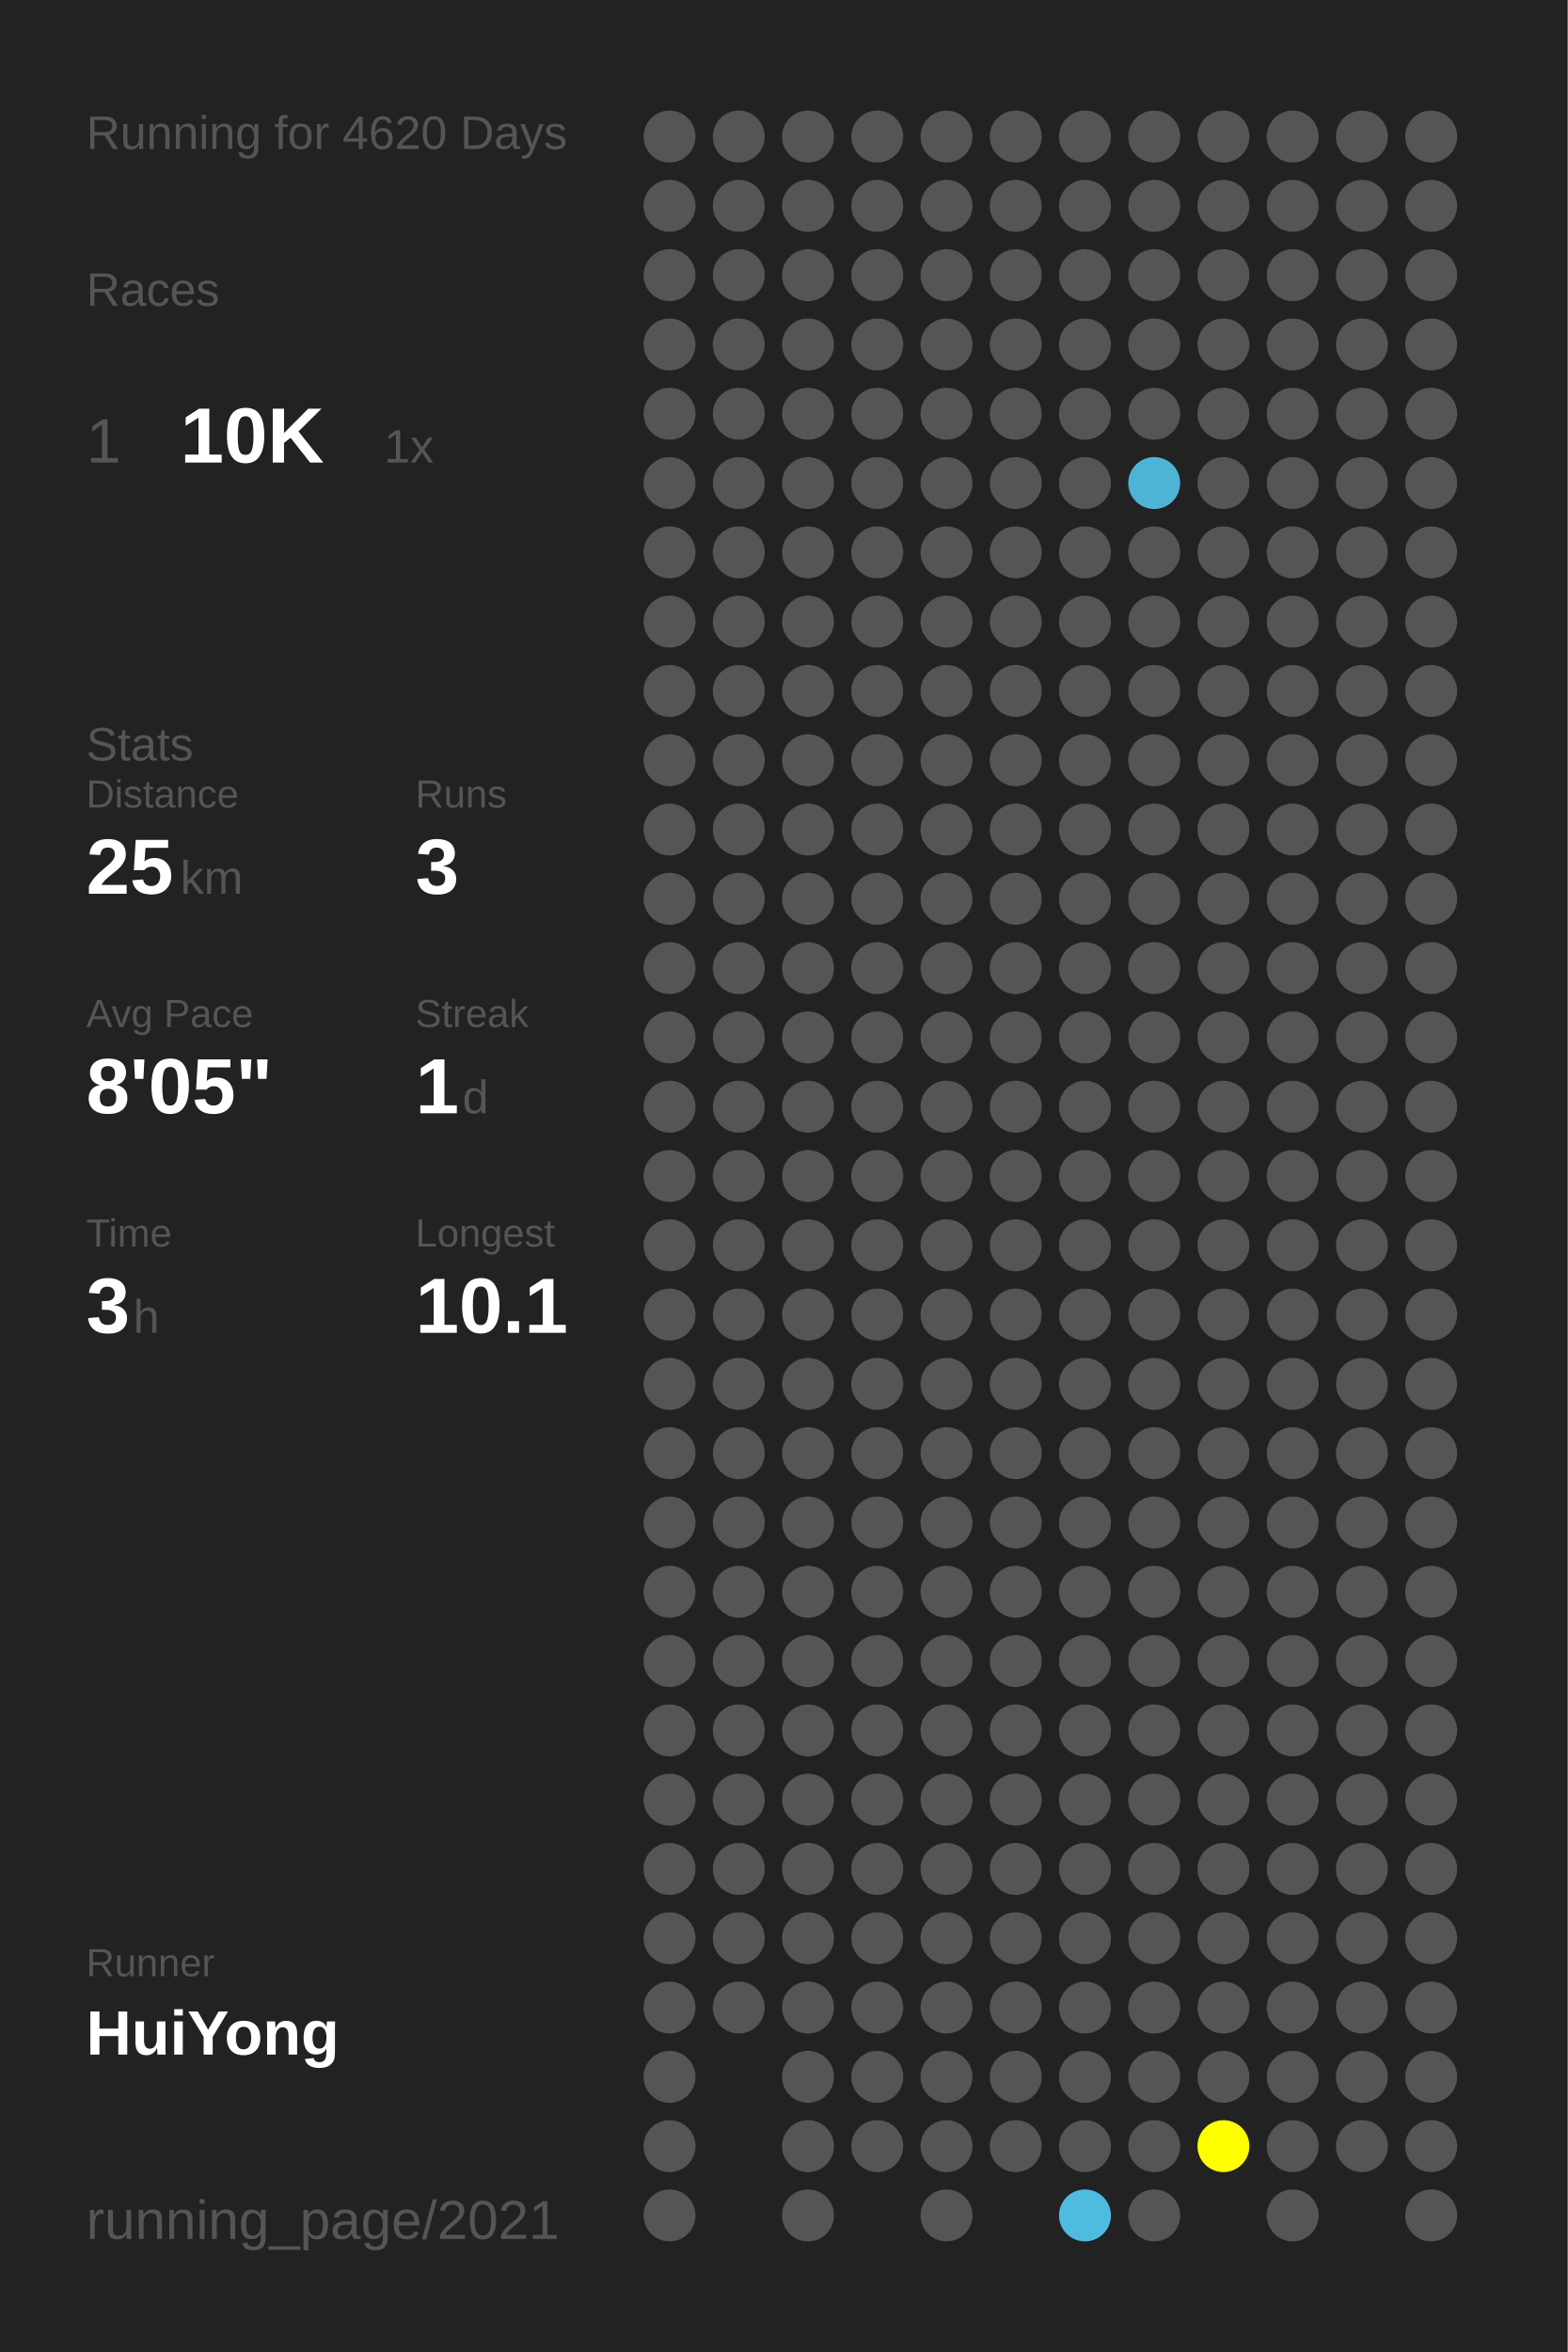
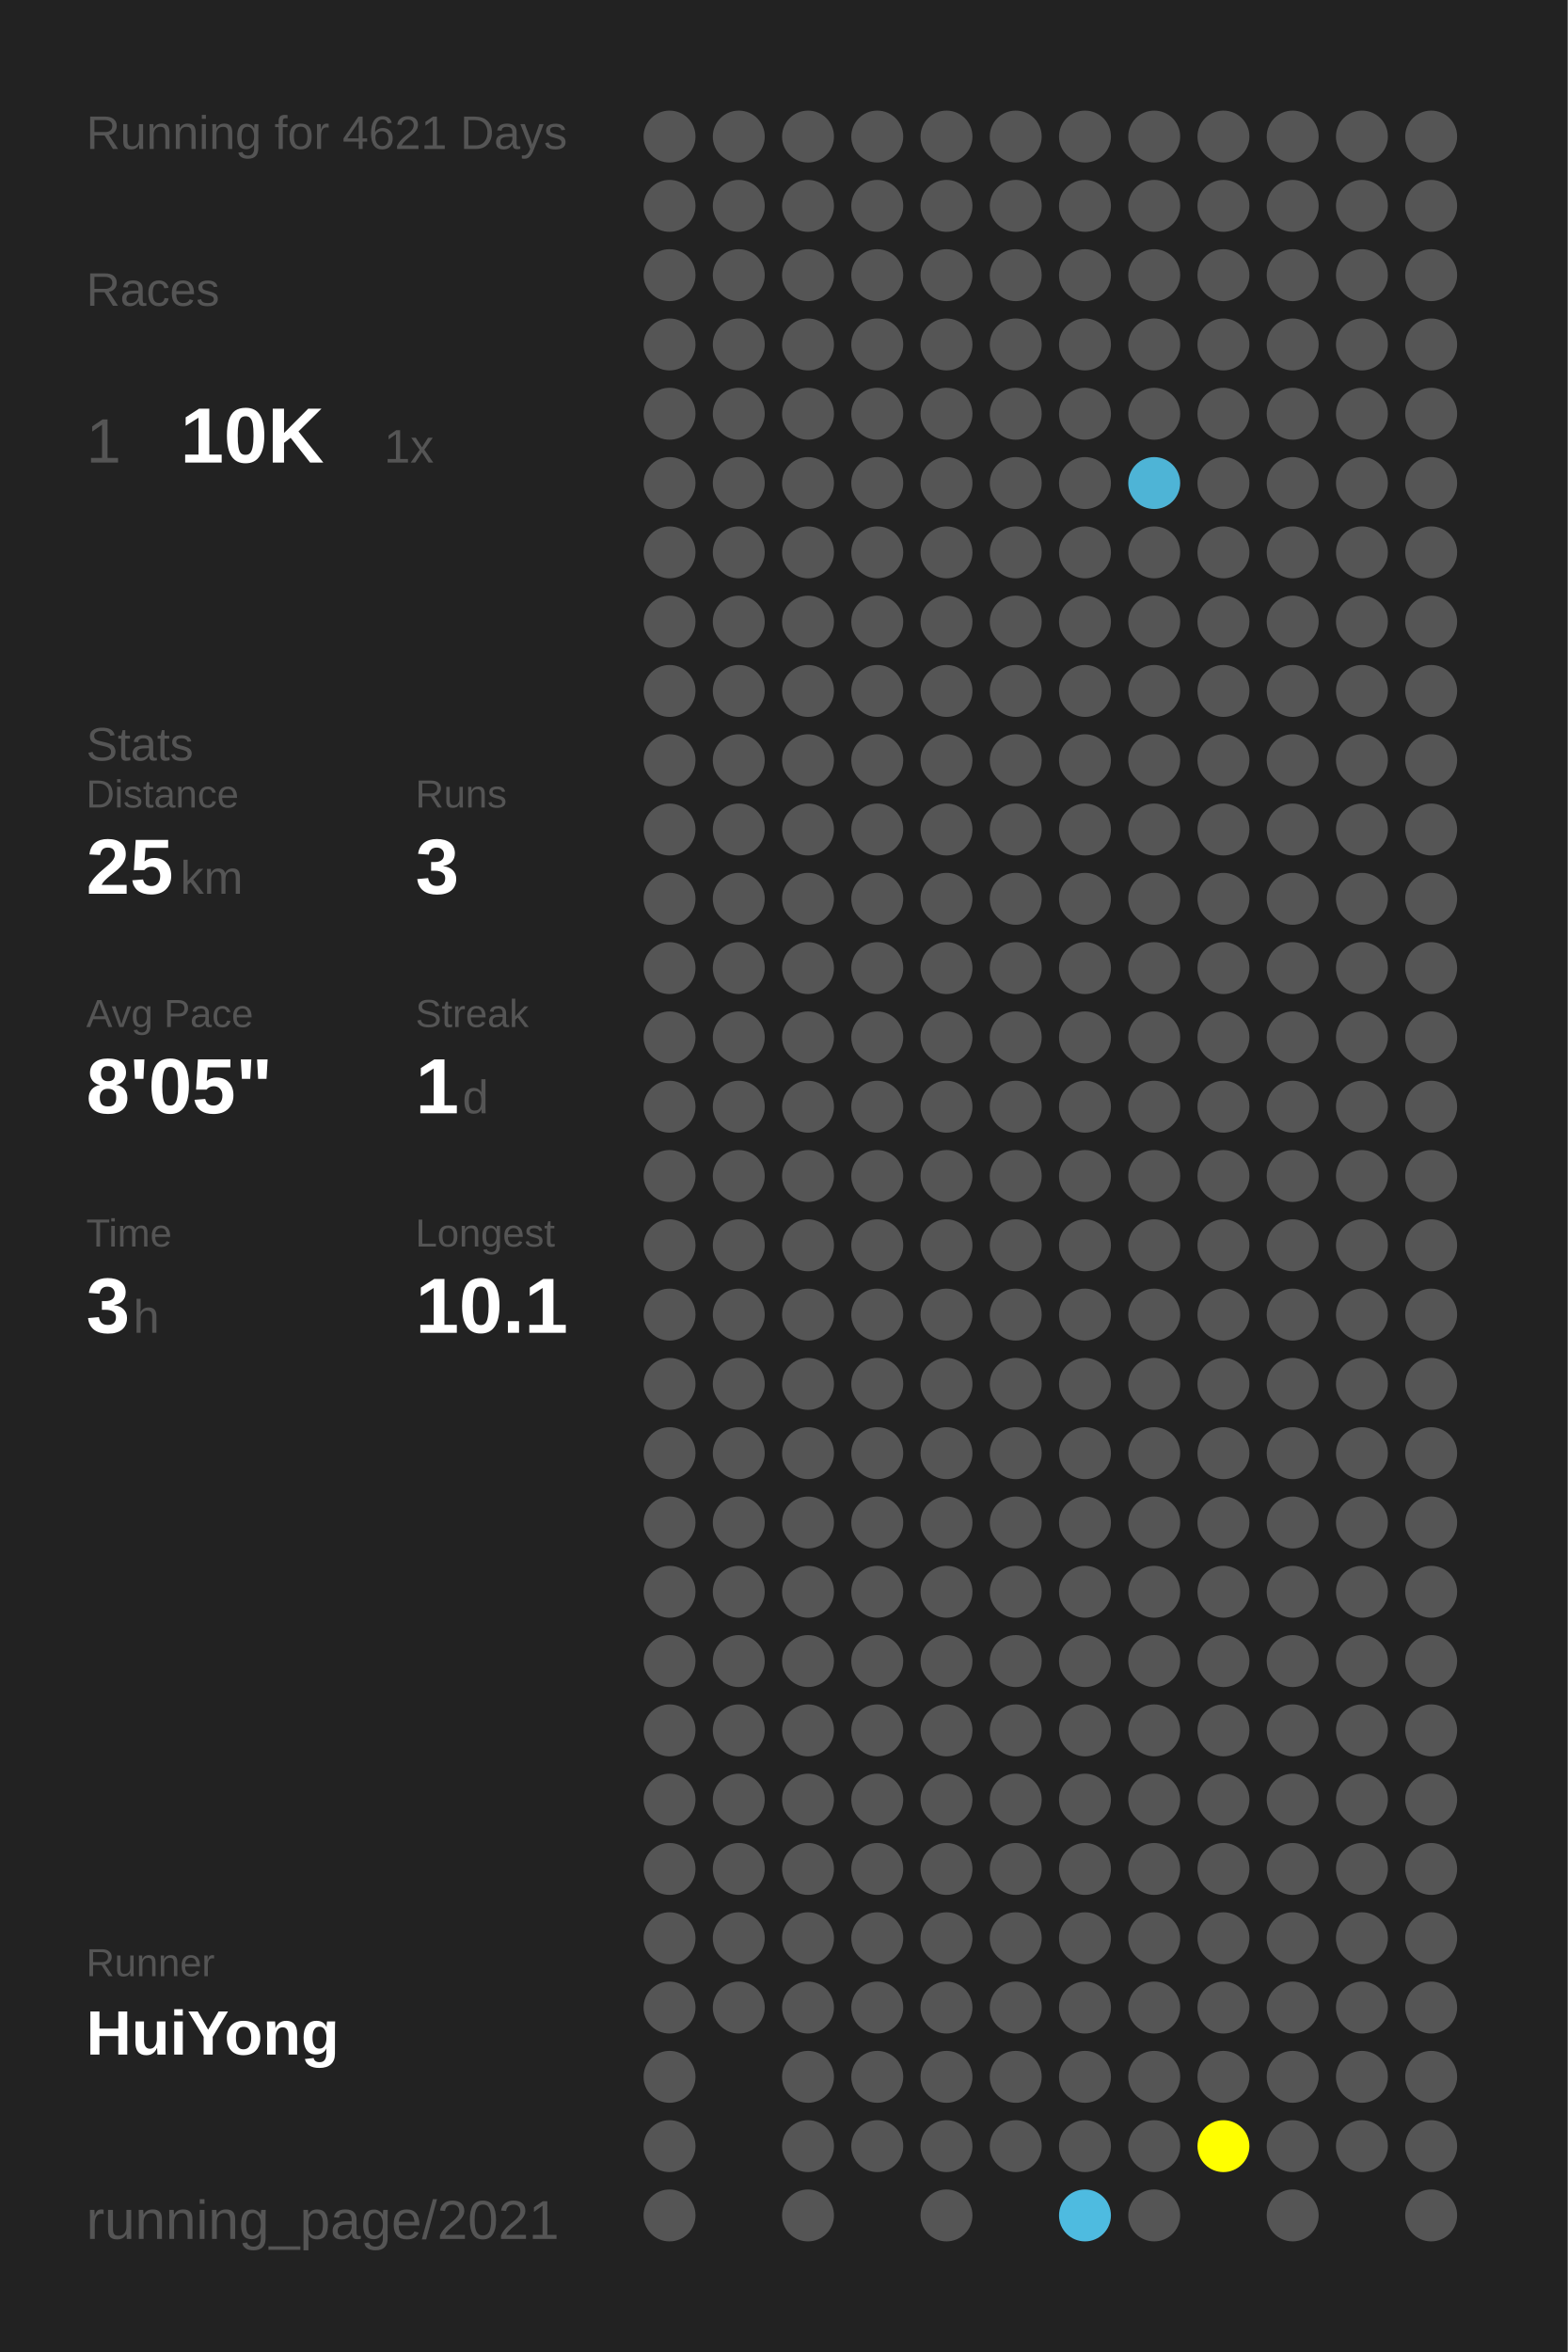
<svg xmlns="http://www.w3.org/2000/svg" baseProfile="full" height="300mm" version="1.1" viewBox="0,0,200,300" width="200mm">
  <defs />
  <rect fill="#222222" height="300" width="200" x="0" y="0" />
-   <text fill="#555555" style="font-size:6px; font-family:Arial;" x="11" y="19">Running for 4620 Days</text>
+   <text fill="#555555" style="font-size:6px; font-family:Arial;" x="11" y="19">Running for 4621 Days</text>
  <text fill="#555555" style="font-size:6px; font-family:Arial;" x="11" y="39">Races</text>
  <text fill="#555555" style="font-size:8px; font-family:Arial;" x="11" y="59">1</text>
  <text fill="#FFFFFF" style="font-size:10px; font-family:Arial; font-weight:bold;" x="23" y="59">10K</text>
  <text fill="#555555" style="font-size:6px; font-family:Arial;" x="49" y="59">1x</text>
  <text fill="#555555" style="font-size:6px; font-family:Arial;" x="11" y="97">Stats</text>
  <text fill="#555555" style="font-size:5px; font-family:Arial;" x="11" y="103">Distance</text>
  <text fill="#FFFFFF" style="font-size:10px; font-family:Arial; font-weight:bold;" x="11" y="114">25</text>
  <text fill="#555555" style="font-size:6px; font-family:Arial;" x="23" y="114">km</text>
  <text fill="#555555" style="font-size:5px; font-family:Arial;" x="53" y="103">Runs</text>
  <text fill="#FFFFFF" style="font-size:10px; font-family:Arial; font-weight:bold;" x="53" y="114">3</text>
  <text fill="#555555" style="font-size:5px; font-family:Arial;" x="11" y="131">Avg Pace</text>
  <text fill="#FFFFFF" style="font-size:10px; font-family:Arial; font-weight:bold;" x="11" y="142">8'05"</text>
  <text fill="#555555" style="font-size:5px; font-family:Arial;" x="53" y="131">Streak</text>
  <text fill="#FFFFFF" style="font-size:10px; font-family:Arial; font-weight:bold;" x="53" y="142">1</text>
  <text fill="#555555" style="font-size:6px; font-family:Arial;" x="59" y="142">d</text>
  <text fill="#555555" style="font-size:5px; font-family:Arial;" x="11" y="159">Time</text>
  <text fill="#FFFFFF" style="font-size:10px; font-family:Arial; font-weight:bold;" x="11" y="170">3</text>
  <text fill="#555555" style="font-size:6px; font-family:Arial;" x="17" y="170">h</text>
  <text fill="#555555" style="font-size:5px; font-family:Arial;" x="53" y="159">Longest</text>
  <text fill="#FFFFFF" style="font-size:10px; font-family:Arial; font-weight:bold;" x="53" y="170">10.1</text>
  <text fill="#555555" style="font-size:5px; font-family:Arial;" x="11" y="252.065">Runner</text>
  <text fill="#FFFFFF" style="font-size:8px; font-family:Arial; font-weight:bold;" x="11" y="262.065">HuiYong</text>
  <text fill="#555555" style="font-size:7px; font-family:Arial;" x="11" y="285.581">running_page/2021</text>
  <circle cx="85.417" cy="17.419" fill="#555555" r="3.312" />
  <circle cx="85.417" cy="26.258" fill="#555555" r="3.312" />
  <circle cx="85.417" cy="35.097" fill="#555555" r="3.312" />
  <circle cx="85.417" cy="43.935" fill="#555555" r="3.312" />
  <circle cx="85.417" cy="52.774" fill="#555555" r="3.312" />
  <circle cx="85.417" cy="61.613" fill="#555555" r="3.312" />
  <circle cx="85.417" cy="70.452" fill="#555555" r="3.312" />
  <circle cx="85.417" cy="79.29" fill="#555555" r="3.312" />
  <circle cx="85.417" cy="88.129" fill="#555555" r="3.312" />
  <circle cx="85.417" cy="96.968" fill="#555555" r="3.312" />
  <circle cx="85.417" cy="105.806" fill="#555555" r="3.312" />
  <circle cx="85.417" cy="114.645" fill="#555555" r="3.312" />
  <circle cx="85.417" cy="123.484" fill="#555555" r="3.312" />
  <circle cx="85.417" cy="132.323" fill="#555555" r="3.312" />
  <circle cx="85.417" cy="141.161" fill="#555555" r="3.312" />
  <circle cx="85.417" cy="150" fill="#555555" r="3.312" />
  <circle cx="85.417" cy="158.839" fill="#555555" r="3.312" />
  <circle cx="85.417" cy="167.677" fill="#555555" r="3.312" />
  <circle cx="85.417" cy="176.516" fill="#555555" r="3.312" />
  <circle cx="85.417" cy="185.355" fill="#555555" r="3.312" />
  <circle cx="85.417" cy="194.194" fill="#555555" r="3.312" />
  <circle cx="85.417" cy="203.032" fill="#555555" r="3.312" />
  <circle cx="85.417" cy="211.871" fill="#555555" r="3.312" />
  <circle cx="85.417" cy="220.71" fill="#555555" r="3.312" />
  <circle cx="85.417" cy="229.548" fill="#555555" r="3.312" />
  <circle cx="85.417" cy="238.387" fill="#555555" r="3.312" />
  <circle cx="85.417" cy="247.226" fill="#555555" r="3.312" />
  <circle cx="85.417" cy="256.065" fill="#555555" r="3.312" />
  <circle cx="85.417" cy="264.903" fill="#555555" r="3.312" />
  <circle cx="85.417" cy="273.742" fill="#555555" r="3.312" />
  <circle cx="85.417" cy="282.581" fill="#555555" r="3.312" />
  <circle cx="94.25" cy="17.419" fill="#555555" r="3.312" />
  <circle cx="94.25" cy="26.258" fill="#555555" r="3.312" />
  <circle cx="94.25" cy="35.097" fill="#555555" r="3.312" />
  <circle cx="94.25" cy="43.935" fill="#555555" r="3.312" />
  <circle cx="94.25" cy="52.774" fill="#555555" r="3.312" />
  <circle cx="94.25" cy="61.613" fill="#555555" r="3.312" />
  <circle cx="94.25" cy="70.452" fill="#555555" r="3.312" />
  <circle cx="94.25" cy="79.29" fill="#555555" r="3.312" />
  <circle cx="94.25" cy="88.129" fill="#555555" r="3.312" />
  <circle cx="94.25" cy="96.968" fill="#555555" r="3.312" />
  <circle cx="94.25" cy="105.806" fill="#555555" r="3.312" />
  <circle cx="94.25" cy="114.645" fill="#555555" r="3.312" />
  <circle cx="94.25" cy="123.484" fill="#555555" r="3.312" />
  <circle cx="94.25" cy="132.323" fill="#555555" r="3.312" />
  <circle cx="94.25" cy="141.161" fill="#555555" r="3.312" />
  <circle cx="94.25" cy="150" fill="#555555" r="3.312" />
  <circle cx="94.25" cy="158.839" fill="#555555" r="3.312" />
  <circle cx="94.25" cy="167.677" fill="#555555" r="3.312" />
  <circle cx="94.25" cy="176.516" fill="#555555" r="3.312" />
  <circle cx="94.25" cy="185.355" fill="#555555" r="3.312" />
  <circle cx="94.25" cy="194.194" fill="#555555" r="3.312" />
  <circle cx="94.25" cy="203.032" fill="#555555" r="3.312" />
  <circle cx="94.25" cy="211.871" fill="#555555" r="3.312" />
  <circle cx="94.25" cy="220.71" fill="#555555" r="3.312" />
  <circle cx="94.25" cy="229.548" fill="#555555" r="3.312" />
  <circle cx="94.25" cy="238.387" fill="#555555" r="3.312" />
  <circle cx="94.25" cy="247.226" fill="#555555" r="3.312" />
  <circle cx="94.25" cy="256.065" fill="#555555" r="3.312" />
  <circle cx="103.083" cy="17.419" fill="#555555" r="3.312" />
  <circle cx="103.083" cy="26.258" fill="#555555" r="3.312" />
  <circle cx="103.083" cy="35.097" fill="#555555" r="3.312" />
  <circle cx="103.083" cy="43.935" fill="#555555" r="3.312" />
  <circle cx="103.083" cy="52.774" fill="#555555" r="3.312" />
  <circle cx="103.083" cy="61.613" fill="#555555" r="3.312" />
  <circle cx="103.083" cy="70.452" fill="#555555" r="3.312" />
  <circle cx="103.083" cy="79.29" fill="#555555" r="3.312" />
  <circle cx="103.083" cy="88.129" fill="#555555" r="3.312" />
  <circle cx="103.083" cy="96.968" fill="#555555" r="3.312" />
  <circle cx="103.083" cy="105.806" fill="#555555" r="3.312" />
  <circle cx="103.083" cy="114.645" fill="#555555" r="3.312" />
  <circle cx="103.083" cy="123.484" fill="#555555" r="3.312" />
  <circle cx="103.083" cy="132.323" fill="#555555" r="3.312" />
  <circle cx="103.083" cy="141.161" fill="#555555" r="3.312" />
  <circle cx="103.083" cy="150" fill="#555555" r="3.312" />
  <circle cx="103.083" cy="158.839" fill="#555555" r="3.312" />
  <circle cx="103.083" cy="167.677" fill="#555555" r="3.312" />
  <circle cx="103.083" cy="176.516" fill="#555555" r="3.312" />
  <circle cx="103.083" cy="185.355" fill="#555555" r="3.312" />
  <circle cx="103.083" cy="194.194" fill="#555555" r="3.312" />
  <circle cx="103.083" cy="203.032" fill="#555555" r="3.312" />
  <circle cx="103.083" cy="211.871" fill="#555555" r="3.312" />
  <circle cx="103.083" cy="220.71" fill="#555555" r="3.312" />
  <circle cx="103.083" cy="229.548" fill="#555555" r="3.312" />
  <circle cx="103.083" cy="238.387" fill="#555555" r="3.312" />
  <circle cx="103.083" cy="247.226" fill="#555555" r="3.312" />
  <circle cx="103.083" cy="256.065" fill="#555555" r="3.312" />
  <circle cx="103.083" cy="264.903" fill="#555555" r="3.312" />
  <circle cx="103.083" cy="273.742" fill="#555555" r="3.312" />
  <circle cx="103.083" cy="282.581" fill="#555555" r="3.312" />
  <circle cx="111.917" cy="17.419" fill="#555555" r="3.312" />
  <circle cx="111.917" cy="26.258" fill="#555555" r="3.312" />
  <circle cx="111.917" cy="35.097" fill="#555555" r="3.312" />
  <circle cx="111.917" cy="43.935" fill="#555555" r="3.312" />
  <circle cx="111.917" cy="52.774" fill="#555555" r="3.312" />
  <circle cx="111.917" cy="61.613" fill="#555555" r="3.312" />
  <circle cx="111.917" cy="70.452" fill="#555555" r="3.312" />
  <circle cx="111.917" cy="79.29" fill="#555555" r="3.312" />
  <circle cx="111.917" cy="88.129" fill="#555555" r="3.312" />
  <circle cx="111.917" cy="96.968" fill="#555555" r="3.312" />
  <circle cx="111.917" cy="105.806" fill="#555555" r="3.312" />
  <circle cx="111.917" cy="114.645" fill="#555555" r="3.312" />
  <circle cx="111.917" cy="123.484" fill="#555555" r="3.312" />
  <circle cx="111.917" cy="132.323" fill="#555555" r="3.312" />
  <circle cx="111.917" cy="141.161" fill="#555555" r="3.312" />
  <circle cx="111.917" cy="150" fill="#555555" r="3.312" />
  <circle cx="111.917" cy="158.839" fill="#555555" r="3.312" />
  <circle cx="111.917" cy="167.677" fill="#555555" r="3.312" />
  <circle cx="111.917" cy="176.516" fill="#555555" r="3.312" />
  <circle cx="111.917" cy="185.355" fill="#555555" r="3.312" />
  <circle cx="111.917" cy="194.194" fill="#555555" r="3.312" />
  <circle cx="111.917" cy="203.032" fill="#555555" r="3.312" />
  <circle cx="111.917" cy="211.871" fill="#555555" r="3.312" />
  <circle cx="111.917" cy="220.71" fill="#555555" r="3.312" />
  <circle cx="111.917" cy="229.548" fill="#555555" r="3.312" />
  <circle cx="111.917" cy="238.387" fill="#555555" r="3.312" />
  <circle cx="111.917" cy="247.226" fill="#555555" r="3.312" />
  <circle cx="111.917" cy="256.065" fill="#555555" r="3.312" />
  <circle cx="111.917" cy="264.903" fill="#555555" r="3.312" />
  <circle cx="111.917" cy="273.742" fill="#555555" r="3.312" />
  <circle cx="120.75" cy="17.419" fill="#555555" r="3.312" />
  <circle cx="120.75" cy="26.258" fill="#555555" r="3.312" />
  <circle cx="120.75" cy="35.097" fill="#555555" r="3.312" />
  <circle cx="120.75" cy="43.935" fill="#555555" r="3.312" />
  <circle cx="120.75" cy="52.774" fill="#555555" r="3.312" />
  <circle cx="120.75" cy="61.613" fill="#555555" r="3.312" />
  <circle cx="120.75" cy="70.452" fill="#555555" r="3.312" />
  <circle cx="120.75" cy="79.29" fill="#555555" r="3.312" />
  <circle cx="120.75" cy="88.129" fill="#555555" r="3.312" />
  <circle cx="120.75" cy="96.968" fill="#555555" r="3.312" />
  <circle cx="120.75" cy="105.806" fill="#555555" r="3.312" />
  <circle cx="120.75" cy="114.645" fill="#555555" r="3.312" />
  <circle cx="120.75" cy="123.484" fill="#555555" r="3.312" />
  <circle cx="120.75" cy="132.323" fill="#555555" r="3.312" />
  <circle cx="120.75" cy="141.161" fill="#555555" r="3.312" />
  <circle cx="120.75" cy="150" fill="#555555" r="3.312" />
  <circle cx="120.75" cy="158.839" fill="#555555" r="3.312" />
  <circle cx="120.75" cy="167.677" fill="#555555" r="3.312" />
  <circle cx="120.75" cy="176.516" fill="#555555" r="3.312" />
  <circle cx="120.75" cy="185.355" fill="#555555" r="3.312" />
  <circle cx="120.75" cy="194.194" fill="#555555" r="3.312" />
  <circle cx="120.75" cy="203.032" fill="#555555" r="3.312" />
  <circle cx="120.75" cy="211.871" fill="#555555" r="3.312" />
  <circle cx="120.75" cy="220.71" fill="#555555" r="3.312" />
  <circle cx="120.75" cy="229.548" fill="#555555" r="3.312" />
  <circle cx="120.75" cy="238.387" fill="#555555" r="3.312" />
  <circle cx="120.75" cy="247.226" fill="#555555" r="3.312" />
  <circle cx="120.75" cy="256.065" fill="#555555" r="3.312" />
  <circle cx="120.75" cy="264.903" fill="#555555" r="3.312" />
  <circle cx="120.75" cy="273.742" fill="#555555" r="3.312" />
  <circle cx="120.75" cy="282.581" fill="#555555" r="3.312" />
  <circle cx="129.583" cy="17.419" fill="#555555" r="3.312" />
  <circle cx="129.583" cy="26.258" fill="#555555" r="3.312" />
  <circle cx="129.583" cy="35.097" fill="#555555" r="3.312" />
  <circle cx="129.583" cy="43.935" fill="#555555" r="3.312" />
  <circle cx="129.583" cy="52.774" fill="#555555" r="3.312" />
  <circle cx="129.583" cy="61.613" fill="#555555" r="3.312" />
  <circle cx="129.583" cy="70.452" fill="#555555" r="3.312" />
  <circle cx="129.583" cy="79.29" fill="#555555" r="3.312" />
  <circle cx="129.583" cy="88.129" fill="#555555" r="3.312" />
  <circle cx="129.583" cy="96.968" fill="#555555" r="3.312" />
  <circle cx="129.583" cy="105.806" fill="#555555" r="3.312" />
  <circle cx="129.583" cy="114.645" fill="#555555" r="3.312" />
  <circle cx="129.583" cy="123.484" fill="#555555" r="3.312" />
  <circle cx="129.583" cy="132.323" fill="#555555" r="3.312" />
  <circle cx="129.583" cy="141.161" fill="#555555" r="3.312" />
  <circle cx="129.583" cy="150" fill="#555555" r="3.312" />
  <circle cx="129.583" cy="158.839" fill="#555555" r="3.312" />
  <circle cx="129.583" cy="167.677" fill="#555555" r="3.312" />
  <circle cx="129.583" cy="176.516" fill="#555555" r="3.312" />
  <circle cx="129.583" cy="185.355" fill="#555555" r="3.312" />
  <circle cx="129.583" cy="194.194" fill="#555555" r="3.312" />
  <circle cx="129.583" cy="203.032" fill="#555555" r="3.312" />
  <circle cx="129.583" cy="211.871" fill="#555555" r="3.312" />
  <circle cx="129.583" cy="220.71" fill="#555555" r="3.312" />
  <circle cx="129.583" cy="229.548" fill="#555555" r="3.312" />
  <circle cx="129.583" cy="238.387" fill="#555555" r="3.312" />
  <circle cx="129.583" cy="247.226" fill="#555555" r="3.312" />
  <circle cx="129.583" cy="256.065" fill="#555555" r="3.312" />
  <circle cx="129.583" cy="264.903" fill="#555555" r="3.312" />
  <circle cx="129.583" cy="273.742" fill="#555555" r="3.312" />
  <circle cx="138.417" cy="17.419" fill="#555555" r="3.312" />
  <circle cx="138.417" cy="26.258" fill="#555555" r="3.312" />
  <circle cx="138.417" cy="35.097" fill="#555555" r="3.312" />
  <circle cx="138.417" cy="43.935" fill="#555555" r="3.312" />
  <circle cx="138.417" cy="52.774" fill="#555555" r="3.312" />
  <circle cx="138.417" cy="61.613" fill="#555555" r="3.312" />
  <circle cx="138.417" cy="70.452" fill="#555555" r="3.312" />
  <circle cx="138.417" cy="79.29" fill="#555555" r="3.312" />
  <circle cx="138.417" cy="88.129" fill="#555555" r="3.312" />
  <circle cx="138.417" cy="96.968" fill="#555555" r="3.312" />
  <circle cx="138.417" cy="105.806" fill="#555555" r="3.312" />
  <circle cx="138.417" cy="114.645" fill="#555555" r="3.312" />
  <circle cx="138.417" cy="123.484" fill="#555555" r="3.312" />
  <circle cx="138.417" cy="132.323" fill="#555555" r="3.312" />
  <circle cx="138.417" cy="141.161" fill="#555555" r="3.312" />
  <circle cx="138.417" cy="150" fill="#555555" r="3.312" />
  <circle cx="138.417" cy="158.839" fill="#555555" r="3.312" />
  <circle cx="138.417" cy="167.677" fill="#555555" r="3.312" />
  <circle cx="138.417" cy="176.516" fill="#555555" r="3.312" />
  <circle cx="138.417" cy="185.355" fill="#555555" r="3.312" />
  <circle cx="138.417" cy="194.194" fill="#555555" r="3.312" />
  <circle cx="138.417" cy="203.032" fill="#555555" r="3.312" />
  <circle cx="138.417" cy="211.871" fill="#555555" r="3.312" />
  <circle cx="138.417" cy="220.71" fill="#555555" r="3.312" />
  <circle cx="138.417" cy="229.548" fill="#555555" r="3.312" />
  <circle cx="138.417" cy="238.387" fill="#555555" r="3.312" />
  <circle cx="138.417" cy="247.226" fill="#555555" r="3.312" />
  <circle cx="138.417" cy="256.065" fill="#555555" r="3.312" />
  <circle cx="138.417" cy="264.903" fill="#555555" r="3.312" />
  <circle cx="138.417" cy="273.742" fill="#555555" r="3.312" />
  <circle cx="138.417" cy="282.581" fill="#4ebbe0" r="3.312" />
  <circle cx="147.25" cy="17.419" fill="#555555" r="3.312" />
  <circle cx="147.25" cy="26.258" fill="#555555" r="3.312" />
  <circle cx="147.25" cy="35.097" fill="#555555" r="3.312" />
  <circle cx="147.25" cy="43.935" fill="#555555" r="3.312" />
  <circle cx="147.25" cy="52.774" fill="#555555" r="3.312" />
  <circle cx="147.25" cy="61.613" fill="#4eb4d6" r="3.312" />
  <circle cx="147.25" cy="70.452" fill="#555555" r="3.312" />
  <circle cx="147.25" cy="79.29" fill="#555555" r="3.312" />
  <circle cx="147.25" cy="88.129" fill="#555555" r="3.312" />
  <circle cx="147.25" cy="96.968" fill="#555555" r="3.312" />
  <circle cx="147.25" cy="105.806" fill="#555555" r="3.312" />
  <circle cx="147.25" cy="114.645" fill="#555555" r="3.312" />
  <circle cx="147.25" cy="123.484" fill="#555555" r="3.312" />
  <circle cx="147.25" cy="132.323" fill="#555555" r="3.312" />
  <circle cx="147.25" cy="141.161" fill="#555555" r="3.312" />
  <circle cx="147.25" cy="150" fill="#555555" r="3.312" />
  <circle cx="147.25" cy="158.839" fill="#555555" r="3.312" />
  <circle cx="147.25" cy="167.677" fill="#555555" r="3.312" />
  <circle cx="147.25" cy="176.516" fill="#555555" r="3.312" />
  <circle cx="147.25" cy="185.355" fill="#555555" r="3.312" />
  <circle cx="147.25" cy="194.194" fill="#555555" r="3.312" />
  <circle cx="147.25" cy="203.032" fill="#555555" r="3.312" />
  <circle cx="147.25" cy="211.871" fill="#555555" r="3.312" />
  <circle cx="147.25" cy="220.71" fill="#555555" r="3.312" />
  <circle cx="147.25" cy="229.548" fill="#555555" r="3.312" />
  <circle cx="147.25" cy="238.387" fill="#555555" r="3.312" />
  <circle cx="147.25" cy="247.226" fill="#555555" r="3.312" />
  <circle cx="147.25" cy="256.065" fill="#555555" r="3.312" />
  <circle cx="147.25" cy="264.903" fill="#555555" r="3.312" />
  <circle cx="147.25" cy="273.742" fill="#555555" r="3.312" />
  <circle cx="147.25" cy="282.581" fill="#555555" r="3.312" />
  <circle cx="156.083" cy="17.419" fill="#555555" r="3.312" />
  <circle cx="156.083" cy="26.258" fill="#555555" r="3.312" />
  <circle cx="156.083" cy="35.097" fill="#555555" r="3.312" />
  <circle cx="156.083" cy="43.935" fill="#555555" r="3.312" />
  <circle cx="156.083" cy="52.774" fill="#555555" r="3.312" />
  <circle cx="156.083" cy="61.613" fill="#555555" r="3.312" />
  <circle cx="156.083" cy="70.452" fill="#555555" r="3.312" />
  <circle cx="156.083" cy="79.29" fill="#555555" r="3.312" />
  <circle cx="156.083" cy="88.129" fill="#555555" r="3.312" />
  <circle cx="156.083" cy="96.968" fill="#555555" r="3.312" />
  <circle cx="156.083" cy="105.806" fill="#555555" r="3.312" />
  <circle cx="156.083" cy="114.645" fill="#555555" r="3.312" />
  <circle cx="156.083" cy="123.484" fill="#555555" r="3.312" />
  <circle cx="156.083" cy="132.323" fill="#555555" r="3.312" />
  <circle cx="156.083" cy="141.161" fill="#555555" r="3.312" />
  <circle cx="156.083" cy="150" fill="#555555" r="3.312" />
  <circle cx="156.083" cy="158.839" fill="#555555" r="3.312" />
  <circle cx="156.083" cy="167.677" fill="#555555" r="3.312" />
  <circle cx="156.083" cy="176.516" fill="#555555" r="3.312" />
  <circle cx="156.083" cy="185.355" fill="#555555" r="3.312" />
  <circle cx="156.083" cy="194.194" fill="#555555" r="3.312" />
  <circle cx="156.083" cy="203.032" fill="#555555" r="3.312" />
  <circle cx="156.083" cy="211.871" fill="#555555" r="3.312" />
  <circle cx="156.083" cy="220.71" fill="#555555" r="3.312" />
  <circle cx="156.083" cy="229.548" fill="#555555" r="3.312" />
  <circle cx="156.083" cy="238.387" fill="#555555" r="3.312" />
  <circle cx="156.083" cy="247.226" fill="#555555" r="3.312" />
  <circle cx="156.083" cy="256.065" fill="#555555" r="3.312" />
  <circle cx="156.083" cy="264.903" fill="#555555" r="3.312" />
  <circle cx="156.083" cy="273.742" fill="#FFFF00" r="3.312" />
  <circle cx="164.917" cy="17.419" fill="#555555" r="3.312" />
  <circle cx="164.917" cy="26.258" fill="#555555" r="3.312" />
  <circle cx="164.917" cy="35.097" fill="#555555" r="3.312" />
  <circle cx="164.917" cy="43.935" fill="#555555" r="3.312" />
  <circle cx="164.917" cy="52.774" fill="#555555" r="3.312" />
  <circle cx="164.917" cy="61.613" fill="#555555" r="3.312" />
  <circle cx="164.917" cy="70.452" fill="#555555" r="3.312" />
  <circle cx="164.917" cy="79.29" fill="#555555" r="3.312" />
  <circle cx="164.917" cy="88.129" fill="#555555" r="3.312" />
  <circle cx="164.917" cy="96.968" fill="#555555" r="3.312" />
  <circle cx="164.917" cy="105.806" fill="#555555" r="3.312" />
  <circle cx="164.917" cy="114.645" fill="#555555" r="3.312" />
  <circle cx="164.917" cy="123.484" fill="#555555" r="3.312" />
  <circle cx="164.917" cy="132.323" fill="#555555" r="3.312" />
  <circle cx="164.917" cy="141.161" fill="#555555" r="3.312" />
  <circle cx="164.917" cy="150" fill="#555555" r="3.312" />
  <circle cx="164.917" cy="158.839" fill="#555555" r="3.312" />
  <circle cx="164.917" cy="167.677" fill="#555555" r="3.312" />
  <circle cx="164.917" cy="176.516" fill="#555555" r="3.312" />
  <circle cx="164.917" cy="185.355" fill="#555555" r="3.312" />
  <circle cx="164.917" cy="194.194" fill="#555555" r="3.312" />
  <circle cx="164.917" cy="203.032" fill="#555555" r="3.312" />
  <circle cx="164.917" cy="211.871" fill="#555555" r="3.312" />
  <circle cx="164.917" cy="220.71" fill="#555555" r="3.312" />
  <circle cx="164.917" cy="229.548" fill="#555555" r="3.312" />
  <circle cx="164.917" cy="238.387" fill="#555555" r="3.312" />
  <circle cx="164.917" cy="247.226" fill="#555555" r="3.312" />
  <circle cx="164.917" cy="256.065" fill="#555555" r="3.312" />
  <circle cx="164.917" cy="264.903" fill="#555555" r="3.312" />
  <circle cx="164.917" cy="273.742" fill="#555555" r="3.312" />
  <circle cx="164.917" cy="282.581" fill="#555555" r="3.312" />
  <circle cx="173.75" cy="17.419" fill="#555555" r="3.312" />
  <circle cx="173.75" cy="26.258" fill="#555555" r="3.312" />
  <circle cx="173.75" cy="35.097" fill="#555555" r="3.312" />
  <circle cx="173.75" cy="43.935" fill="#555555" r="3.312" />
  <circle cx="173.75" cy="52.774" fill="#555555" r="3.312" />
  <circle cx="173.75" cy="61.613" fill="#555555" r="3.312" />
  <circle cx="173.75" cy="70.452" fill="#555555" r="3.312" />
  <circle cx="173.75" cy="79.29" fill="#555555" r="3.312" />
  <circle cx="173.75" cy="88.129" fill="#555555" r="3.312" />
  <circle cx="173.75" cy="96.968" fill="#555555" r="3.312" />
  <circle cx="173.75" cy="105.806" fill="#555555" r="3.312" />
  <circle cx="173.75" cy="114.645" fill="#555555" r="3.312" />
  <circle cx="173.75" cy="123.484" fill="#555555" r="3.312" />
  <circle cx="173.75" cy="132.323" fill="#555555" r="3.312" />
  <circle cx="173.75" cy="141.161" fill="#555555" r="3.312" />
  <circle cx="173.75" cy="150" fill="#555555" r="3.312" />
  <circle cx="173.75" cy="158.839" fill="#555555" r="3.312" />
  <circle cx="173.75" cy="167.677" fill="#555555" r="3.312" />
  <circle cx="173.75" cy="176.516" fill="#555555" r="3.312" />
  <circle cx="173.75" cy="185.355" fill="#555555" r="3.312" />
  <circle cx="173.75" cy="194.194" fill="#555555" r="3.312" />
  <circle cx="173.75" cy="203.032" fill="#555555" r="3.312" />
  <circle cx="173.75" cy="211.871" fill="#555555" r="3.312" />
  <circle cx="173.75" cy="220.71" fill="#555555" r="3.312" />
  <circle cx="173.75" cy="229.548" fill="#555555" r="3.312" />
  <circle cx="173.75" cy="238.387" fill="#555555" r="3.312" />
  <circle cx="173.75" cy="247.226" fill="#555555" r="3.312" />
  <circle cx="173.75" cy="256.065" fill="#555555" r="3.312" />
  <circle cx="173.75" cy="264.903" fill="#555555" r="3.312" />
  <circle cx="173.75" cy="273.742" fill="#555555" r="3.312" />
  <circle cx="182.583" cy="17.419" fill="#555555" r="3.312" />
  <circle cx="182.583" cy="26.258" fill="#555555" r="3.312" />
  <circle cx="182.583" cy="35.097" fill="#555555" r="3.312" />
  <circle cx="182.583" cy="43.935" fill="#555555" r="3.312" />
  <circle cx="182.583" cy="52.774" fill="#555555" r="3.312" />
  <circle cx="182.583" cy="61.613" fill="#555555" r="3.312" />
  <circle cx="182.583" cy="70.452" fill="#555555" r="3.312" />
  <circle cx="182.583" cy="79.29" fill="#555555" r="3.312" />
  <circle cx="182.583" cy="88.129" fill="#555555" r="3.312" />
  <circle cx="182.583" cy="96.968" fill="#555555" r="3.312" />
  <circle cx="182.583" cy="105.806" fill="#555555" r="3.312" />
  <circle cx="182.583" cy="114.645" fill="#555555" r="3.312" />
  <circle cx="182.583" cy="123.484" fill="#555555" r="3.312" />
  <circle cx="182.583" cy="132.323" fill="#555555" r="3.312" />
  <circle cx="182.583" cy="141.161" fill="#555555" r="3.312" />
  <circle cx="182.583" cy="150" fill="#555555" r="3.312" />
  <circle cx="182.583" cy="158.839" fill="#555555" r="3.312" />
  <circle cx="182.583" cy="167.677" fill="#555555" r="3.312" />
  <circle cx="182.583" cy="176.516" fill="#555555" r="3.312" />
  <circle cx="182.583" cy="185.355" fill="#555555" r="3.312" />
  <circle cx="182.583" cy="194.194" fill="#555555" r="3.312" />
  <circle cx="182.583" cy="203.032" fill="#555555" r="3.312" />
  <circle cx="182.583" cy="211.871" fill="#555555" r="3.312" />
  <circle cx="182.583" cy="220.71" fill="#555555" r="3.312" />
  <circle cx="182.583" cy="229.548" fill="#555555" r="3.312" />
  <circle cx="182.583" cy="238.387" fill="#555555" r="3.312" />
  <circle cx="182.583" cy="247.226" fill="#555555" r="3.312" />
  <circle cx="182.583" cy="256.065" fill="#555555" r="3.312" />
  <circle cx="182.583" cy="264.903" fill="#555555" r="3.312" />
  <circle cx="182.583" cy="273.742" fill="#555555" r="3.312" />
  <circle cx="182.583" cy="282.581" fill="#555555" r="3.312" />
</svg>
